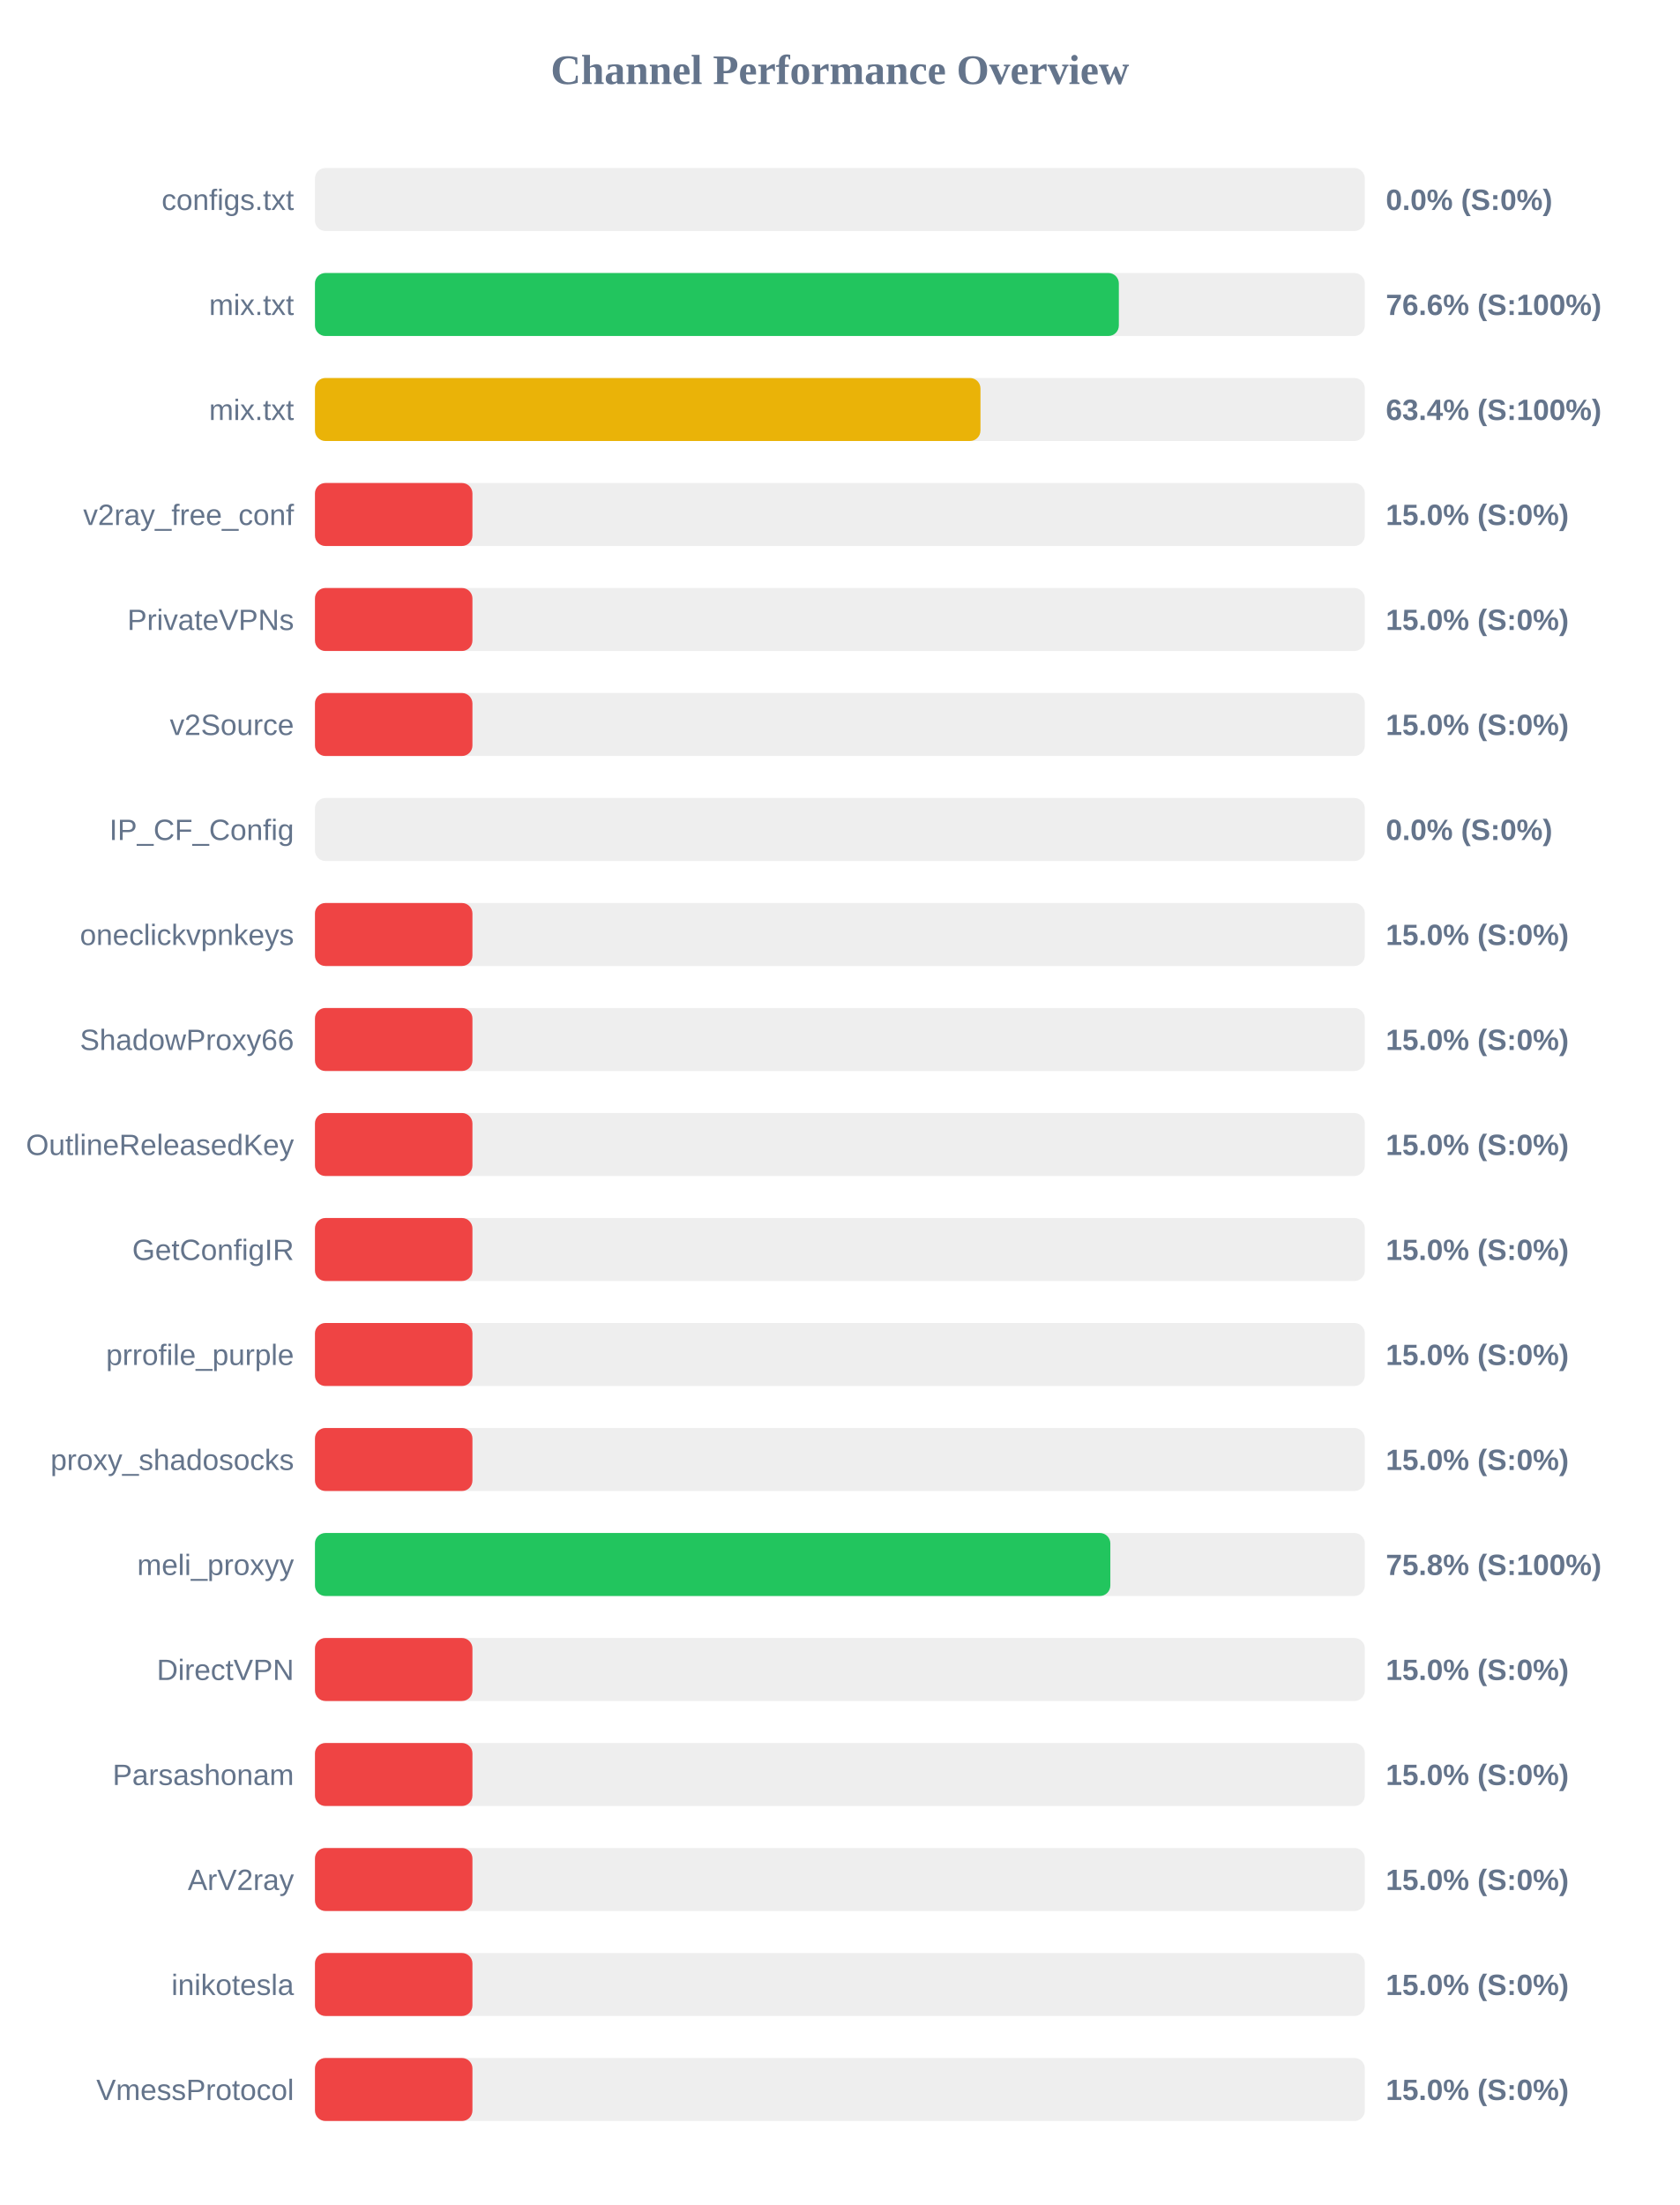
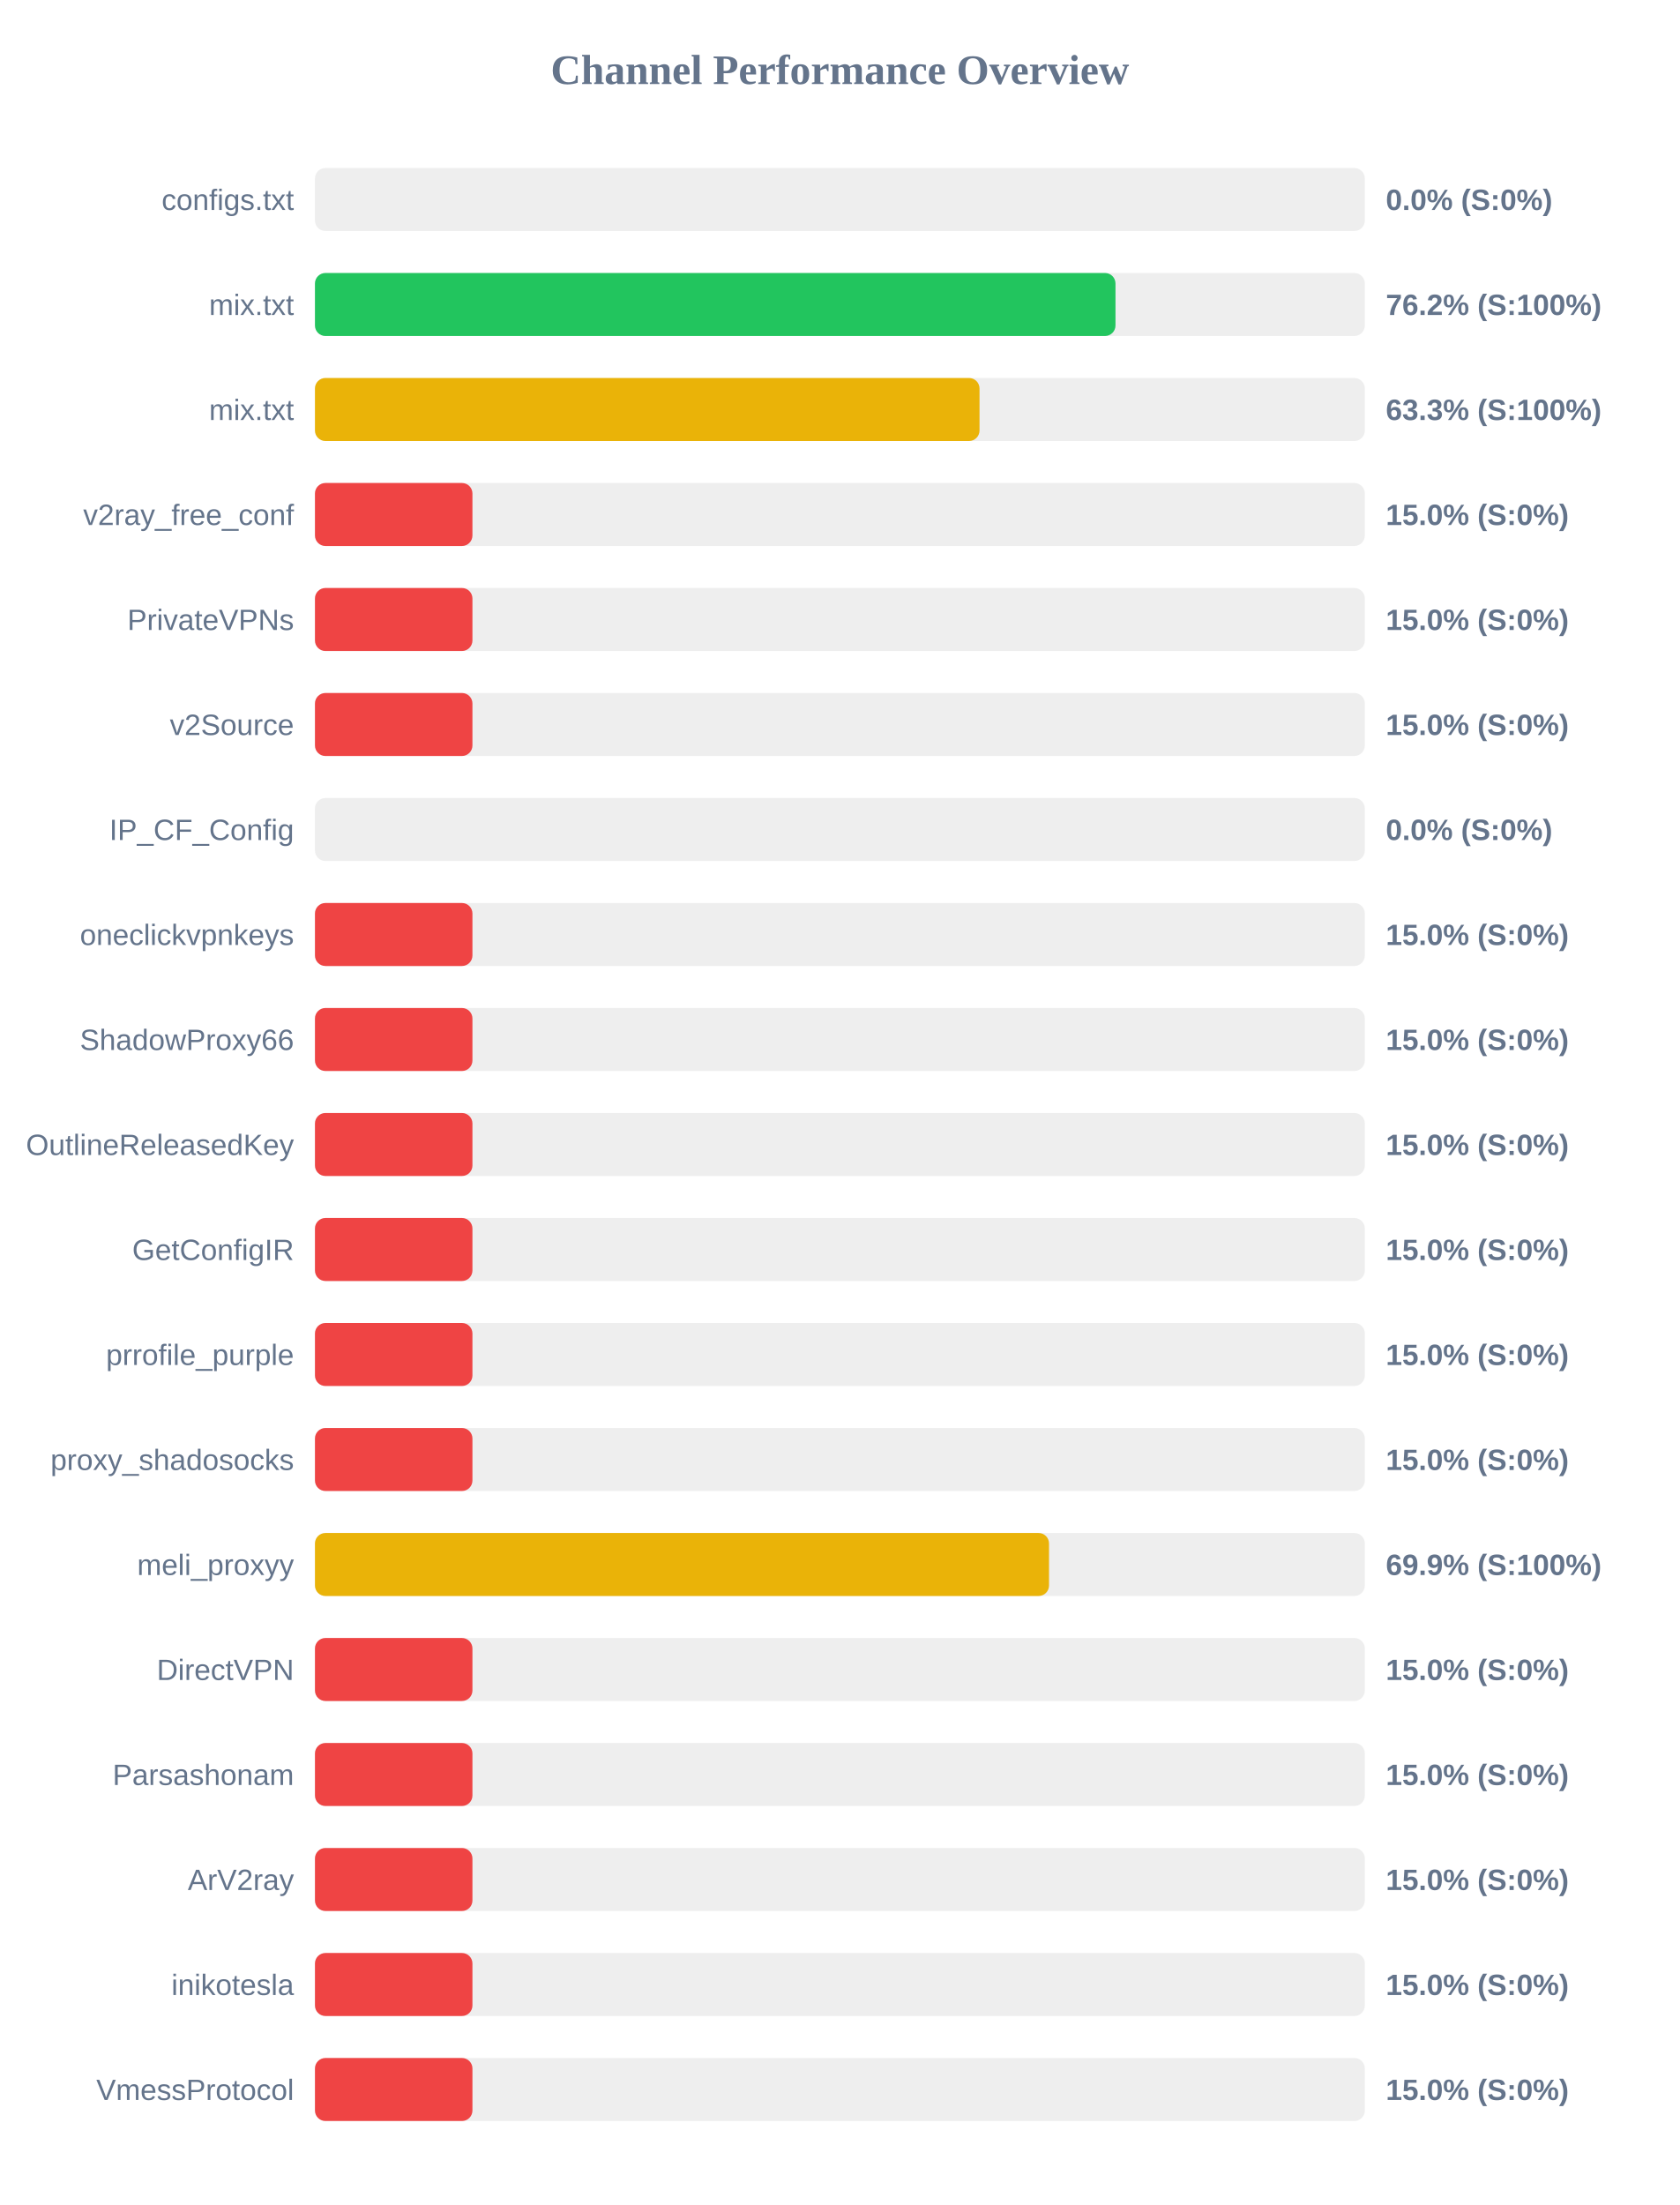
<svg xmlns="http://www.w3.org/2000/svg" width="800" height="1050" version="1.1">
  <style>
        .row { font: 14px Arial; fill: #64748b; }
        .score { font: bold 14px Arial; fill: #64748b; }
    </style>
  <text x="400" y="40" text-anchor="middle" font-size="20px" font-weight="bold" fill="#64748b">Channel Performance Overview</text>
  <rect x="150" y="80" width="500" height="30" fill="#eee" rx="5" />
  <rect x="150" y="80" width="0.0" height="30" fill="#ef4444" rx="5" />
  <text x="140" y="100" text-anchor="end" class="row">configs.txt</text>
  <text x="660" y="100" text-anchor="start" class="score">0.0% (S:0%)</text>
  <rect x="150" y="130" width="500" height="30" fill="#eee" rx="5" />
-   <rect x="150" y="130" width="382.85" height="30" fill="#22c55e" rx="5" />
+   <rect x="150" y="130" width="381.25" height="30" fill="#22c55e" rx="5" />
  <text x="140" y="150" text-anchor="end" class="row">mix.txt</text>
-   <text x="660" y="150" text-anchor="start" class="score">76.6% (S:100%)</text>
+   <text x="660" y="150" text-anchor="start" class="score">76.2% (S:100%)</text>
  <rect x="150" y="180" width="500" height="30" fill="#eee" rx="5" />
-   <rect x="150" y="180" width="316.95" height="30" fill="#eab308" rx="5" />
+   <rect x="150" y="180" width="316.5" height="30" fill="#eab308" rx="5" />
  <text x="140" y="200" text-anchor="end" class="row">mix.txt</text>
-   <text x="660" y="200" text-anchor="start" class="score">63.4% (S:100%)</text>
+   <text x="660" y="200" text-anchor="start" class="score">63.3% (S:100%)</text>
  <rect x="150" y="230" width="500" height="30" fill="#eee" rx="5" />
  <rect x="150" y="230" width="75.0" height="30" fill="#ef4444" rx="5" />
  <text x="140" y="250" text-anchor="end" class="row">v2ray_free_conf</text>
  <text x="660" y="250" text-anchor="start" class="score">15.0% (S:0%)</text>
  <rect x="150" y="280" width="500" height="30" fill="#eee" rx="5" />
  <rect x="150" y="280" width="75.0" height="30" fill="#ef4444" rx="5" />
  <text x="140" y="300" text-anchor="end" class="row">PrivateVPNs</text>
  <text x="660" y="300" text-anchor="start" class="score">15.0% (S:0%)</text>
  <rect x="150" y="330" width="500" height="30" fill="#eee" rx="5" />
  <rect x="150" y="330" width="75.0" height="30" fill="#ef4444" rx="5" />
  <text x="140" y="350" text-anchor="end" class="row">v2Source</text>
  <text x="660" y="350" text-anchor="start" class="score">15.0% (S:0%)</text>
  <rect x="150" y="380" width="500" height="30" fill="#eee" rx="5" />
  <rect x="150" y="380" width="0.0" height="30" fill="#ef4444" rx="5" />
  <text x="140" y="400" text-anchor="end" class="row">IP_CF_Config</text>
  <text x="660" y="400" text-anchor="start" class="score">0.0% (S:0%)</text>
  <rect x="150" y="430" width="500" height="30" fill="#eee" rx="5" />
  <rect x="150" y="430" width="75.0" height="30" fill="#ef4444" rx="5" />
  <text x="140" y="450" text-anchor="end" class="row">oneclickvpnkeys</text>
  <text x="660" y="450" text-anchor="start" class="score">15.0% (S:0%)</text>
  <rect x="150" y="480" width="500" height="30" fill="#eee" rx="5" />
  <rect x="150" y="480" width="75.0" height="30" fill="#ef4444" rx="5" />
  <text x="140" y="500" text-anchor="end" class="row">ShadowProxy66</text>
  <text x="660" y="500" text-anchor="start" class="score">15.0% (S:0%)</text>
  <rect x="150" y="530" width="500" height="30" fill="#eee" rx="5" />
  <rect x="150" y="530" width="75.0" height="30" fill="#ef4444" rx="5" />
  <text x="140" y="550" text-anchor="end" class="row">OutlineReleasedKey</text>
  <text x="660" y="550" text-anchor="start" class="score">15.0% (S:0%)</text>
  <rect x="150" y="580" width="500" height="30" fill="#eee" rx="5" />
  <rect x="150" y="580" width="75.0" height="30" fill="#ef4444" rx="5" />
  <text x="140" y="600" text-anchor="end" class="row">GetConfigIR</text>
  <text x="660" y="600" text-anchor="start" class="score">15.0% (S:0%)</text>
  <rect x="150" y="630" width="500" height="30" fill="#eee" rx="5" />
  <rect x="150" y="630" width="75.0" height="30" fill="#ef4444" rx="5" />
  <text x="140" y="650" text-anchor="end" class="row">prrofile_purple</text>
  <text x="660" y="650" text-anchor="start" class="score">15.0% (S:0%)</text>
  <rect x="150" y="680" width="500" height="30" fill="#eee" rx="5" />
  <rect x="150" y="680" width="75.0" height="30" fill="#ef4444" rx="5" />
  <text x="140" y="700" text-anchor="end" class="row">proxy_shadosocks</text>
  <text x="660" y="700" text-anchor="start" class="score">15.0% (S:0%)</text>
  <rect x="150" y="730" width="500" height="30" fill="#eee" rx="5" />
-   <rect x="150" y="730" width="378.8" height="30" fill="#22c55e" rx="5" />
+   <rect x="150" y="730" width="349.6" height="30" fill="#eab308" rx="5" />
  <text x="140" y="750" text-anchor="end" class="row">meli_proxyy</text>
-   <text x="660" y="750" text-anchor="start" class="score">75.8% (S:100%)</text>
+   <text x="660" y="750" text-anchor="start" class="score">69.9% (S:100%)</text>
  <rect x="150" y="780" width="500" height="30" fill="#eee" rx="5" />
  <rect x="150" y="780" width="75.0" height="30" fill="#ef4444" rx="5" />
  <text x="140" y="800" text-anchor="end" class="row">DirectVPN</text>
  <text x="660" y="800" text-anchor="start" class="score">15.0% (S:0%)</text>
  <rect x="150" y="830" width="500" height="30" fill="#eee" rx="5" />
  <rect x="150" y="830" width="75.0" height="30" fill="#ef4444" rx="5" />
  <text x="140" y="850" text-anchor="end" class="row">Parsashonam</text>
  <text x="660" y="850" text-anchor="start" class="score">15.0% (S:0%)</text>
  <rect x="150" y="880" width="500" height="30" fill="#eee" rx="5" />
  <rect x="150" y="880" width="75.0" height="30" fill="#ef4444" rx="5" />
  <text x="140" y="900" text-anchor="end" class="row">ArV2ray</text>
  <text x="660" y="900" text-anchor="start" class="score">15.0% (S:0%)</text>
  <rect x="150" y="930" width="500" height="30" fill="#eee" rx="5" />
  <rect x="150" y="930" width="75.0" height="30" fill="#ef4444" rx="5" />
  <text x="140" y="950" text-anchor="end" class="row">inikotesla</text>
  <text x="660" y="950" text-anchor="start" class="score">15.0% (S:0%)</text>
  <rect x="150" y="980" width="500" height="30" fill="#eee" rx="5" />
  <rect x="150" y="980" width="75.0" height="30" fill="#ef4444" rx="5" />
  <text x="140" y="1000" text-anchor="end" class="row">VmessProtocol</text>
  <text x="660" y="1000" text-anchor="start" class="score">15.0% (S:0%)</text>
</svg>
